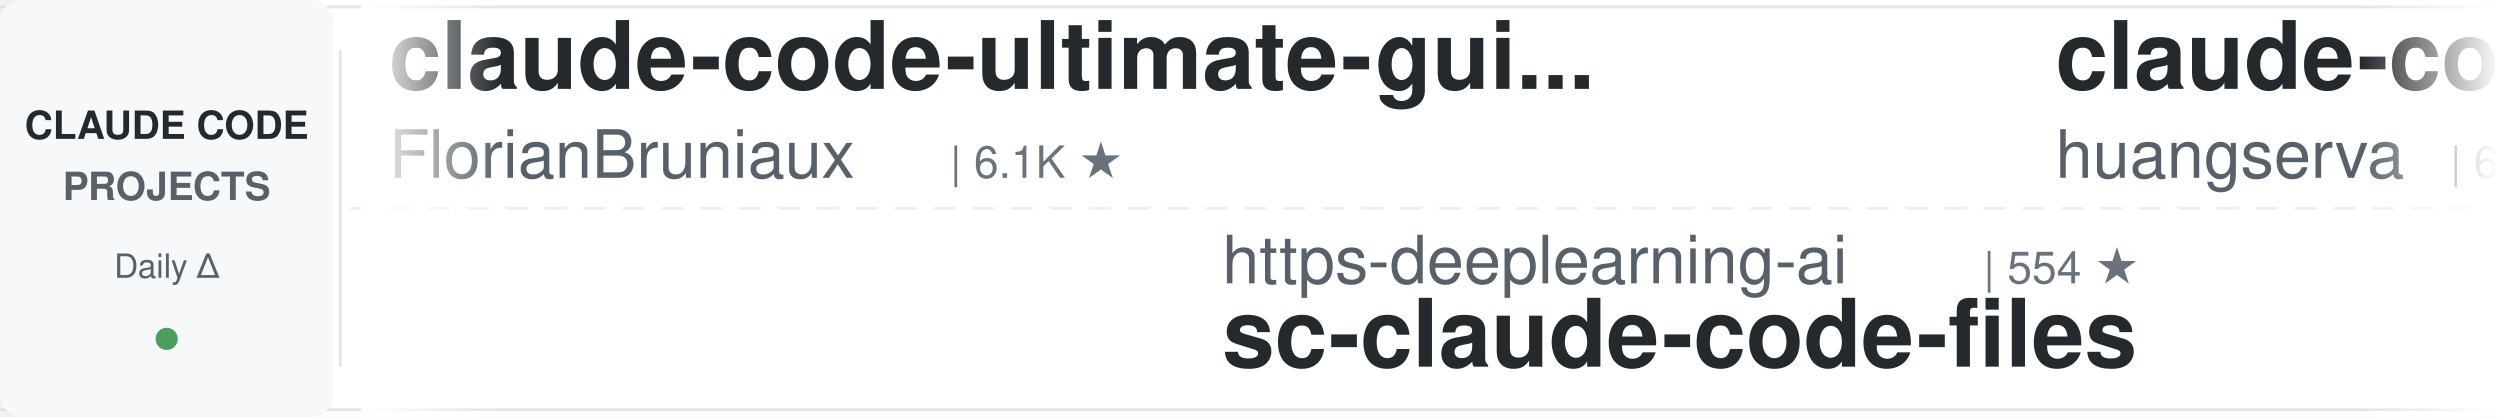
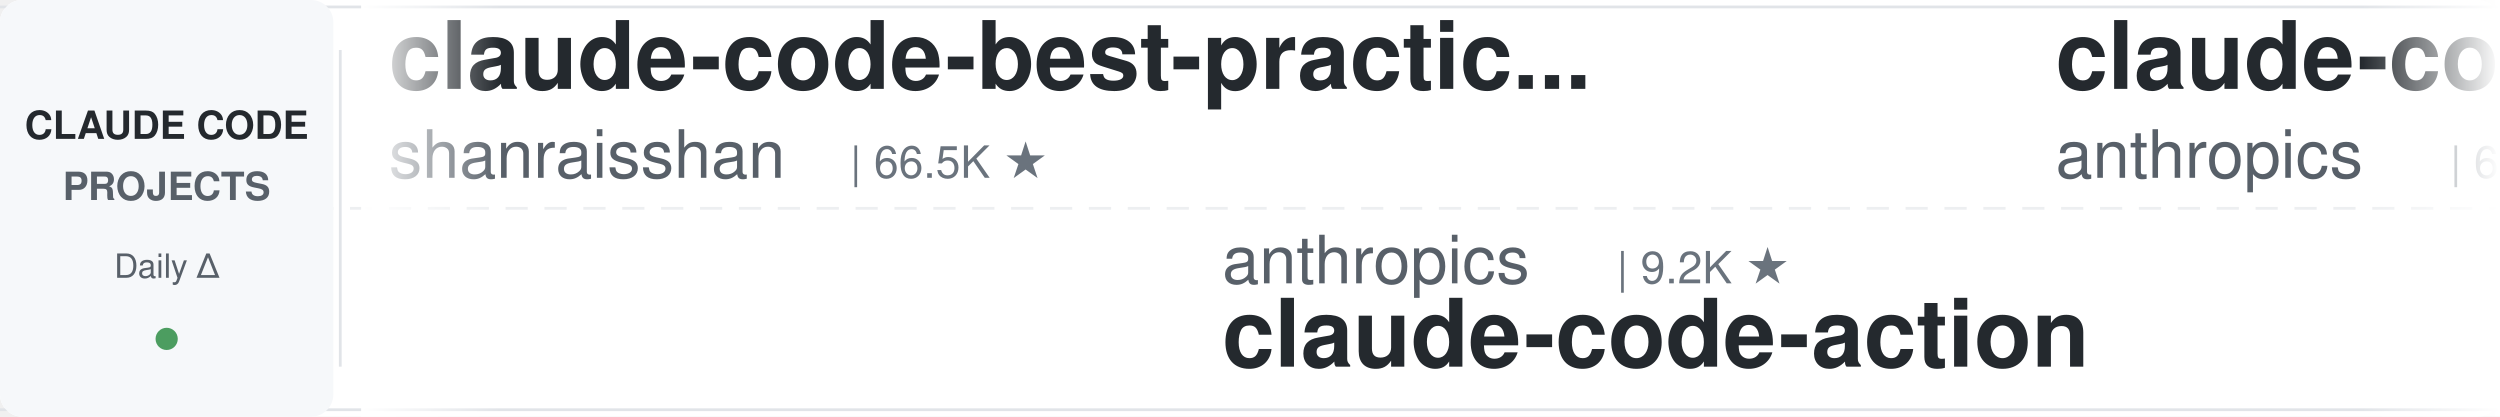
<svg xmlns="http://www.w3.org/2000/svg" width="900" height="150">
  <defs>
    <linearGradient id="leftFade" x1="0%" y1="0%" x2="100%" y2="0%">
      <stop offset="0%" style="stop-color:#ffffff;stop-opacity:1" />
      <stop offset="100%" style="stop-color:#ffffff;stop-opacity:0" />
    </linearGradient>
    <linearGradient id="rightFade" x1="0%" y1="0%" x2="100%" y2="0%">
      <stop offset="0%" style="stop-color:#ffffff;stop-opacity:0" />
      <stop offset="100%" style="stop-color:#ffffff;stop-opacity:1" />
    </linearGradient>
  </defs>
  <rect width="900" height="150" fill="#ffffff" rx="8" />
  <rect x="0" y="2" width="900" height="1" fill="#e1e4e8" />
  <rect x="0" y="147" width="900" height="1" fill="#e1e4e8" />
  <line x1="0" y1="75" x2="900" y2="75" stroke="#e1e4e8" stroke-width="1" stroke-dasharray="8 6" opacity="0.6" />
  <rect x="0" y="0" width="120" height="150" fill="#f6f8fa" rx="8" />
  <text x="60" y="50" font-family="-apple-system, BlinkMacSystemFont, 'Segoe UI', Helvetica, Arial, sans-serif" font-size="14" font-weight="600" fill="#24292e" text-anchor="middle">CLAUDE CODE</text>
  <text x="60" y="72" font-family="-apple-system, BlinkMacSystemFont, 'Segoe UI', Helvetica, Arial, sans-serif" font-size="14" font-weight="600" fill="#586069" text-anchor="middle">PROJECTS</text>
  <text x="60" y="100" font-family="-apple-system, BlinkMacSystemFont, 'Segoe UI', Helvetica, Arial, sans-serif" font-size="12" font-weight="500" fill="#586069" text-anchor="middle">Daily Δ</text>
  <circle cx="60" cy="122" r="4" fill="#22863a" opacity="0.8" />
  <rect x="122" y="18" width="1" height="114" fill="#e1e4e8" />
  <clipPath id="tickerClip">
    <rect x="130" y="0" width="770" height="150" />
  </clipPath>
  <g clip-path="url(#tickerClip)">
    <g id="tickerItems">
      <animateTransform attributeName="transform" attributeType="XML" type="translate" from="0 0" to="-3000 0" dur="54s" repeatCount="indefinite" />
      <g transform="translate(0, 0)">
-         <text x="140" y="32" font-family="-apple-system, BlinkMacSystemFont, 'Segoe UI', Helvetica, Arial, sans-serif" font-size="34" font-weight="600" fill="#24292e">claude-code-ultimate-gui...</text>
-         <text x="140" y="64" font-family="-apple-system, BlinkMacSystemFont, 'Segoe UI', Helvetica, Arial, sans-serif" font-size="24" font-weight="400" fill="#586069">FlorianBruniaux</text>
-         <text x="342" y="64" font-family="-apple-system, BlinkMacSystemFont, 'Segoe UI', Helvetica, Arial, sans-serif" font-size="16" font-weight="500" fill="#6a737d">| 6.1K ★</text>
+         <text x="140" y="32" font-family="-apple-system, BlinkMacSystemFont, 'Segoe UI', Helvetica, Arial, sans-serif" font-size="34" font-weight="600" fill="#24292e">claude-code-best-practic...</text>
+         <text x="140" y="64" font-family="-apple-system, BlinkMacSystemFont, 'Segoe UI', Helvetica, Arial, sans-serif" font-size="24" font-weight="400" fill="#586069">shanraisshan</text>
+         <text x="306" y="64" font-family="-apple-system, BlinkMacSystemFont, 'Segoe UI', Helvetica, Arial, sans-serif" font-size="16" font-weight="500" fill="#6a737d">| 66.5K ★</text>
      </g>
      <g transform="translate(300, 0)">
-         <text x="140" y="102" font-family="-apple-system, BlinkMacSystemFont, 'Segoe UI', Helvetica, Arial, sans-serif" font-size="24" font-weight="400" fill="#586069">https-deeplearning-ai</text>
-         <text x="414" y="102" font-family="-apple-system, BlinkMacSystemFont, 'Segoe UI', Helvetica, Arial, sans-serif" font-size="16" font-weight="500" fill="#6a737d">| 554 ★</text>
-         <text x="140" y="132" font-family="-apple-system, BlinkMacSystemFont, 'Segoe UI', Helvetica, Arial, sans-serif" font-size="34" font-weight="600" fill="#24292e">sc-claude-code-files</text>
+         <text x="140" y="102" font-family="-apple-system, BlinkMacSystemFont, 'Segoe UI', Helvetica, Arial, sans-serif" font-size="24" font-weight="400" fill="#586069">anthropics</text>
+         <text x="282" y="102" font-family="-apple-system, BlinkMacSystemFont, 'Segoe UI', Helvetica, Arial, sans-serif" font-size="16" font-weight="500" fill="#6a737d">| 9.2K ★</text>
+         <text x="140" y="132" font-family="-apple-system, BlinkMacSystemFont, 'Segoe UI', Helvetica, Arial, sans-serif" font-size="34" font-weight="600" fill="#24292e">claude-code-action</text>
      </g>
      <g transform="translate(600, 0)">
-         <text x="140" y="32" font-family="-apple-system, BlinkMacSystemFont, 'Segoe UI', Helvetica, Arial, sans-serif" font-size="34" font-weight="600" fill="#24292e">claude-code-cli</text>
-         <text x="140" y="64" font-family="-apple-system, BlinkMacSystemFont, 'Segoe UI', Helvetica, Arial, sans-serif" font-size="24" font-weight="400" fill="#586069">huangserva</text>
-         <text x="282" y="64" font-family="-apple-system, BlinkMacSystemFont, 'Segoe UI', Helvetica, Arial, sans-serif" font-size="16" font-weight="500" fill="#6a737d">| 630 ★</text>
+         <text x="140" y="32" font-family="-apple-system, BlinkMacSystemFont, 'Segoe UI', Helvetica, Arial, sans-serif" font-size="34" font-weight="600" fill="#24292e">claude-code-security-rev...</text>
+         <text x="140" y="64" font-family="-apple-system, BlinkMacSystemFont, 'Segoe UI', Helvetica, Arial, sans-serif" font-size="24" font-weight="400" fill="#586069">anthropics</text>
+         <text x="282" y="64" font-family="-apple-system, BlinkMacSystemFont, 'Segoe UI', Helvetica, Arial, sans-serif" font-size="16" font-weight="500" fill="#6a737d">| 6.3K ★</text>
      </g>
      <g transform="translate(900, 0)">
-         <text x="140" y="102" font-family="-apple-system, BlinkMacSystemFont, 'Segoe UI', Helvetica, Arial, sans-serif" font-size="24" font-weight="400" fill="#586069">krusemediallc</text>
-         <text x="318" y="102" font-family="-apple-system, BlinkMacSystemFont, 'Segoe UI', Helvetica, Arial, sans-serif" font-size="16" font-weight="500" fill="#6a737d">| 1.5K ★</text>
-         <text x="140" y="132" font-family="-apple-system, BlinkMacSystemFont, 'Segoe UI', Helvetica, Arial, sans-serif" font-size="34" font-weight="600" fill="#24292e">arcads-claude-code</text>
-       </g>
-       <g transform="translate(1200, 0)">
-         <text x="140" y="32" font-family="-apple-system, BlinkMacSystemFont, 'Segoe UI', Helvetica, Arial, sans-serif" font-size="34" font-weight="600" fill="#24292e">my-claude-code-setup</text>
-         <text x="140" y="64" font-family="-apple-system, BlinkMacSystemFont, 'Segoe UI', Helvetica, Arial, sans-serif" font-size="24" font-weight="400" fill="#586069">centminmod</text>
-         <text x="282" y="64" font-family="-apple-system, BlinkMacSystemFont, 'Segoe UI', Helvetica, Arial, sans-serif" font-size="16" font-weight="500" fill="#6a737d">| 2.6K ★</text>
-       </g>
-       <g transform="translate(1500, 0)">
-         <text x="140" y="102" font-family="-apple-system, BlinkMacSystemFont, 'Segoe UI', Helvetica, Arial, sans-serif" font-size="24" font-weight="400" fill="#586069">disler</text>
-         <text x="234" y="102" font-family="-apple-system, BlinkMacSystemFont, 'Segoe UI', Helvetica, Arial, sans-serif" font-size="16" font-weight="500" fill="#6a737d">| 1.7K ★</text>
-         <text x="140" y="132" font-family="-apple-system, BlinkMacSystemFont, 'Segoe UI', Helvetica, Arial, sans-serif" font-size="34" font-weight="600" fill="#24292e">pi-vs-claude-code</text>
-       </g>
-       <g transform="translate(1800, 0)">
-         <text x="140" y="32" font-family="-apple-system, BlinkMacSystemFont, 'Segoe UI', Helvetica, Arial, sans-serif" font-size="34" font-weight="600" fill="#24292e">claude-code-harness</text>
-         <text x="140" y="64" font-family="-apple-system, BlinkMacSystemFont, 'Segoe UI', Helvetica, Arial, sans-serif" font-size="24" font-weight="400" fill="#586069">Chachamaru127</text>
-         <text x="318" y="64" font-family="-apple-system, BlinkMacSystemFont, 'Segoe UI', Helvetica, Arial, sans-serif" font-size="16" font-weight="500" fill="#6a737d">| 3.1K ★</text>
-       </g>
-       <g transform="translate(2100, 0)">
        <text x="140" y="102" font-family="-apple-system, BlinkMacSystemFont, 'Segoe UI', Helvetica, Arial, sans-serif" font-size="24" font-weight="400" fill="#586069">digitalsamba</text>
        <text x="306" y="102" font-family="-apple-system, BlinkMacSystemFont, 'Segoe UI', Helvetica, Arial, sans-serif" font-size="16" font-weight="500" fill="#6a737d">| 2.1K ★</text>
        <text x="140" y="132" font-family="-apple-system, BlinkMacSystemFont, 'Segoe UI', Helvetica, Arial, sans-serif" font-size="34" font-weight="600" fill="#24292e">claude-code-video-toolki...</text>
      </g>
+       <g transform="translate(1200, 0)">
+         <text x="140" y="32" font-family="-apple-system, BlinkMacSystemFont, 'Segoe UI', Helvetica, Arial, sans-serif" font-size="34" font-weight="600" fill="#24292e">awesome-claude-code</text>
+         <text x="140" y="64" font-family="-apple-system, BlinkMacSystemFont, 'Segoe UI', Helvetica, Arial, sans-serif" font-size="24" font-weight="400" fill="#586069">jqueryscript</text>
+         <text x="306" y="64" font-family="-apple-system, BlinkMacSystemFont, 'Segoe UI', Helvetica, Arial, sans-serif" font-size="16" font-weight="500" fill="#6a737d">| 517 ★</text>
+       </g>
+       <g transform="translate(1500, 0)">
+         <text x="140" y="102" font-family="-apple-system, BlinkMacSystemFont, 'Segoe UI', Helvetica, Arial, sans-serif" font-size="24" font-weight="400" fill="#586069">Windy3f3f3f3f</text>
+         <text x="318" y="102" font-family="-apple-system, BlinkMacSystemFont, 'Segoe UI', Helvetica, Arial, sans-serif" font-size="16" font-weight="500" fill="#6a737d">| 2.7K ★</text>
+         <text x="140" y="132" font-family="-apple-system, BlinkMacSystemFont, 'Segoe UI', Helvetica, Arial, sans-serif" font-size="34" font-weight="600" fill="#24292e">claude-code-from-scratch</text>
+       </g>
+       <g transform="translate(1800, 0)">
+         <text x="140" y="32" font-family="-apple-system, BlinkMacSystemFont, 'Segoe UI', Helvetica, Arial, sans-serif" font-size="34" font-weight="600" fill="#24292e">everything-claude-code</text>
+         <text x="140" y="64" font-family="-apple-system, BlinkMacSystemFont, 'Segoe UI', Helvetica, Arial, sans-serif" font-size="24" font-weight="400" fill="#586069">WorldFlowAI</text>
+         <text x="294" y="64" font-family="-apple-system, BlinkMacSystemFont, 'Segoe UI', Helvetica, Arial, sans-serif" font-size="16" font-weight="500" fill="#6a737d">| 3.7K ★</text>
+       </g>
+       <g transform="translate(2100, 0)">
+         <text x="140" y="102" font-family="-apple-system, BlinkMacSystemFont, 'Segoe UI', Helvetica, Arial, sans-serif" font-size="24" font-weight="400" fill="#586069">Windy3f3f3f3f</text>
+         <text x="318" y="102" font-family="-apple-system, BlinkMacSystemFont, 'Segoe UI', Helvetica, Arial, sans-serif" font-size="16" font-weight="500" fill="#6a737d">| 3.7K ★</text>
+         <text x="140" y="132" font-family="-apple-system, BlinkMacSystemFont, 'Segoe UI', Helvetica, Arial, sans-serif" font-size="34" font-weight="600" fill="#24292e">how-claude-code-works</text>
+       </g>
      <g transform="translate(2400, 0)">
-         <text x="140" y="32" font-family="-apple-system, BlinkMacSystemFont, 'Segoe UI', Helvetica, Arial, sans-serif" font-size="34" font-weight="600" fill="#24292e">claude-code-hub</text>
-         <text x="140" y="64" font-family="-apple-system, BlinkMacSystemFont, 'Segoe UI', Helvetica, Arial, sans-serif" font-size="24" font-weight="400" fill="#586069">ding113</text>
-         <text x="246" y="64" font-family="-apple-system, BlinkMacSystemFont, 'Segoe UI', Helvetica, Arial, sans-serif" font-size="16" font-weight="500" fill="#6a737d">| 3.4K ★</text>
+         <text x="140" y="32" font-family="-apple-system, BlinkMacSystemFont, 'Segoe UI', Helvetica, Arial, sans-serif" font-size="34" font-weight="600" fill="#24292e">claude-code-source</text>
+         <text x="140" y="64" font-family="-apple-system, BlinkMacSystemFont, 'Segoe UI', Helvetica, Arial, sans-serif" font-size="24" font-weight="400" fill="#586069">AprilNEA</text>
+         <text x="258" y="64" font-family="-apple-system, BlinkMacSystemFont, 'Segoe UI', Helvetica, Arial, sans-serif" font-size="16" font-weight="500" fill="#6a737d">| 391 ★</text>
      </g>
      <g transform="translate(2700, 0)">
-         <text x="140" y="102" font-family="-apple-system, BlinkMacSystemFont, 'Segoe UI', Helvetica, Arial, sans-serif" font-size="24" font-weight="400" fill="#586069">musistudio</text>
-         <text x="282" y="102" font-family="-apple-system, BlinkMacSystemFont, 'Segoe UI', Helvetica, Arial, sans-serif" font-size="16" font-weight="500" fill="#6a737d">| 37.5K ★</text>
-         <text x="140" y="132" font-family="-apple-system, BlinkMacSystemFont, 'Segoe UI', Helvetica, Arial, sans-serif" font-size="34" font-weight="600" fill="#24292e">claude-code-router</text>
+         <text x="140" y="102" font-family="-apple-system, BlinkMacSystemFont, 'Segoe UI', Helvetica, Arial, sans-serif" font-size="24" font-weight="400" fill="#586069">farion1231</text>
+         <text x="282" y="102" font-family="-apple-system, BlinkMacSystemFont, 'Segoe UI', Helvetica, Arial, sans-serif" font-size="16" font-weight="500" fill="#6a737d">| 138.3K ★</text>
+         <text x="140" y="132" font-family="-apple-system, BlinkMacSystemFont, 'Segoe UI', Helvetica, Arial, sans-serif" font-size="34" font-weight="600" fill="#24292e">cc-switch</text>
      </g>
      <g transform="translate(3000, 0)">
-         <text x="140" y="32" font-family="-apple-system, BlinkMacSystemFont, 'Segoe UI', Helvetica, Arial, sans-serif" font-size="34" font-weight="600" fill="#24292e">claude-code-ultimate-gui...</text>
-         <text x="140" y="64" font-family="-apple-system, BlinkMacSystemFont, 'Segoe UI', Helvetica, Arial, sans-serif" font-size="24" font-weight="400" fill="#586069">FlorianBruniaux</text>
-         <text x="342" y="64" font-family="-apple-system, BlinkMacSystemFont, 'Segoe UI', Helvetica, Arial, sans-serif" font-size="16" font-weight="500" fill="#6a737d">| 6.1K ★</text>
+         <text x="140" y="32" font-family="-apple-system, BlinkMacSystemFont, 'Segoe UI', Helvetica, Arial, sans-serif" font-size="34" font-weight="600" fill="#24292e">claude-code-best-practic...</text>
+         <text x="140" y="64" font-family="-apple-system, BlinkMacSystemFont, 'Segoe UI', Helvetica, Arial, sans-serif" font-size="24" font-weight="400" fill="#586069">shanraisshan</text>
+         <text x="306" y="64" font-family="-apple-system, BlinkMacSystemFont, 'Segoe UI', Helvetica, Arial, sans-serif" font-size="16" font-weight="500" fill="#6a737d">| 66.5K ★</text>
      </g>
      <g transform="translate(3300, 0)">
-         <text x="140" y="102" font-family="-apple-system, BlinkMacSystemFont, 'Segoe UI', Helvetica, Arial, sans-serif" font-size="24" font-weight="400" fill="#586069">https-deeplearning-ai</text>
-         <text x="414" y="102" font-family="-apple-system, BlinkMacSystemFont, 'Segoe UI', Helvetica, Arial, sans-serif" font-size="16" font-weight="500" fill="#6a737d">| 554 ★</text>
-         <text x="140" y="132" font-family="-apple-system, BlinkMacSystemFont, 'Segoe UI', Helvetica, Arial, sans-serif" font-size="34" font-weight="600" fill="#24292e">sc-claude-code-files</text>
+         <text x="140" y="102" font-family="-apple-system, BlinkMacSystemFont, 'Segoe UI', Helvetica, Arial, sans-serif" font-size="24" font-weight="400" fill="#586069">anthropics</text>
+         <text x="282" y="102" font-family="-apple-system, BlinkMacSystemFont, 'Segoe UI', Helvetica, Arial, sans-serif" font-size="16" font-weight="500" fill="#6a737d">| 9.2K ★</text>
+         <text x="140" y="132" font-family="-apple-system, BlinkMacSystemFont, 'Segoe UI', Helvetica, Arial, sans-serif" font-size="34" font-weight="600" fill="#24292e">claude-code-action</text>
      </g>
      <g transform="translate(3600, 0)">
-         <text x="140" y="32" font-family="-apple-system, BlinkMacSystemFont, 'Segoe UI', Helvetica, Arial, sans-serif" font-size="34" font-weight="600" fill="#24292e">claude-code-cli</text>
-         <text x="140" y="64" font-family="-apple-system, BlinkMacSystemFont, 'Segoe UI', Helvetica, Arial, sans-serif" font-size="24" font-weight="400" fill="#586069">huangserva</text>
-         <text x="282" y="64" font-family="-apple-system, BlinkMacSystemFont, 'Segoe UI', Helvetica, Arial, sans-serif" font-size="16" font-weight="500" fill="#6a737d">| 630 ★</text>
+         <text x="140" y="32" font-family="-apple-system, BlinkMacSystemFont, 'Segoe UI', Helvetica, Arial, sans-serif" font-size="34" font-weight="600" fill="#24292e">claude-code-security-rev...</text>
+         <text x="140" y="64" font-family="-apple-system, BlinkMacSystemFont, 'Segoe UI', Helvetica, Arial, sans-serif" font-size="24" font-weight="400" fill="#586069">anthropics</text>
+         <text x="282" y="64" font-family="-apple-system, BlinkMacSystemFont, 'Segoe UI', Helvetica, Arial, sans-serif" font-size="16" font-weight="500" fill="#6a737d">| 6.3K ★</text>
      </g>
      <g transform="translate(3900, 0)">
-         <text x="140" y="102" font-family="-apple-system, BlinkMacSystemFont, 'Segoe UI', Helvetica, Arial, sans-serif" font-size="24" font-weight="400" fill="#586069">krusemediallc</text>
-         <text x="318" y="102" font-family="-apple-system, BlinkMacSystemFont, 'Segoe UI', Helvetica, Arial, sans-serif" font-size="16" font-weight="500" fill="#6a737d">| 1.5K ★</text>
-         <text x="140" y="132" font-family="-apple-system, BlinkMacSystemFont, 'Segoe UI', Helvetica, Arial, sans-serif" font-size="34" font-weight="600" fill="#24292e">arcads-claude-code</text>
+         <text x="140" y="102" font-family="-apple-system, BlinkMacSystemFont, 'Segoe UI', Helvetica, Arial, sans-serif" font-size="24" font-weight="400" fill="#586069">digitalsamba</text>
+         <text x="306" y="102" font-family="-apple-system, BlinkMacSystemFont, 'Segoe UI', Helvetica, Arial, sans-serif" font-size="16" font-weight="500" fill="#6a737d">| 2.1K ★</text>
+         <text x="140" y="132" font-family="-apple-system, BlinkMacSystemFont, 'Segoe UI', Helvetica, Arial, sans-serif" font-size="34" font-weight="600" fill="#24292e">claude-code-video-toolki...</text>
      </g>
    </g>
  </g>
  <rect x="130" y="0" width="50" height="150" fill="url(#leftFade)" />
  <rect x="850" y="0" width="50" height="150" fill="url(#rightFade)" />
</svg>
